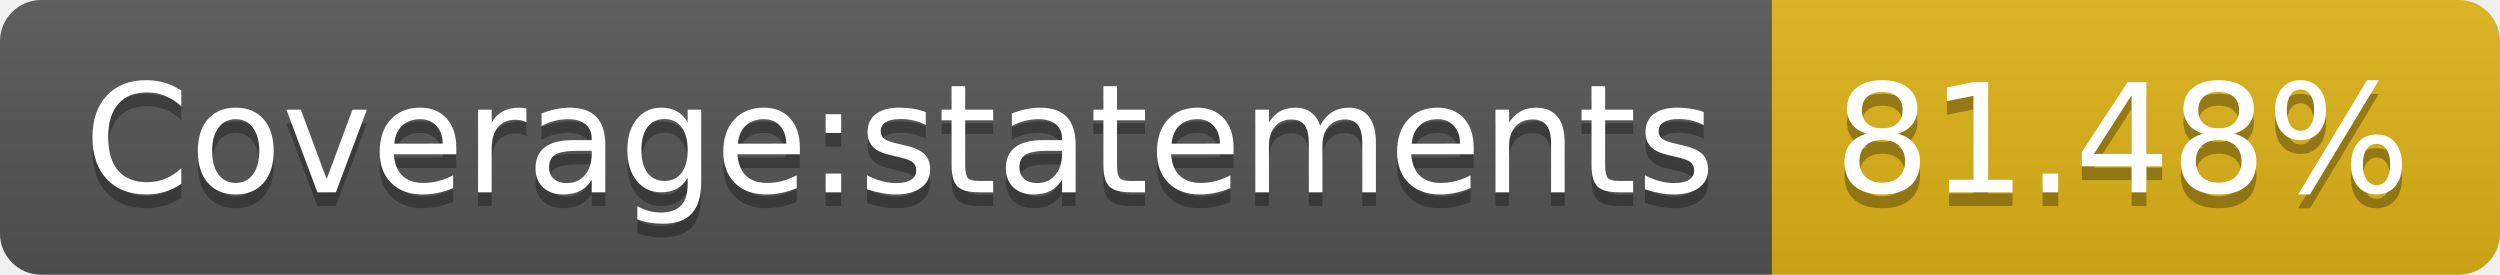
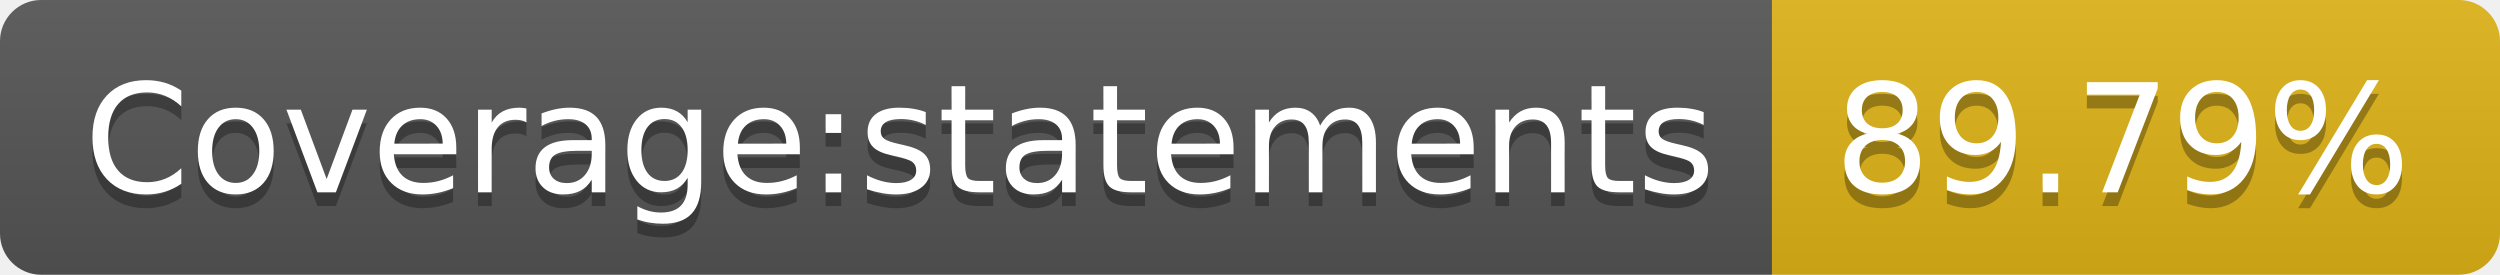
- <svg xmlns="http://www.w3.org/2000/svg" width="182" height="20" role="img" aria-label="Coverage:statements: 81.48%">
+ <svg xmlns="http://www.w3.org/2000/svg" width="182" height="20" role="img" aria-label="Coverage:statements: 89.79%">
  <linearGradient id="s" x2="0" y2="100%">
    <stop offset="0" stop-color="#bbb" stop-opacity=".1" />
    <stop offset="1" stop-opacity=".1" />
  </linearGradient>
  <clipPath id="r">
    <rect width="182" height="20" rx="3" fill="#fff" />
  </clipPath>
  <g clip-path="url(#r)">
    <rect width="129" height="20" fill="#555" />
    <rect x="129" width="53" height="20" fill="#dfb317" />
    <rect width="182" height="20" fill="url(#s)" />
  </g>
  <g fill="#fff" text-anchor="middle" font-family="Verdana,Geneva,DejaVu Sans,sans-serif" text-rendering="geometricPrecision" font-size="110">
    <text aria-hidden="true" x="655" y="150" fill="#010101" fill-opacity=".3" transform="scale(.1)" textLength="1190">Coverage:statements</text>
    <text x="655" y="140" transform="scale(.1)" fill="#fff" textLength="1190">Coverage:statements</text>
-     <text aria-hidden="true" x="1545" y="150" fill="#010101" fill-opacity=".3" transform="scale(.1)" textLength="430">81.48%</text>
-     <text x="1545" y="140" transform="scale(.1)" fill="#fff" textLength="430">81.48%</text>
+     <text aria-hidden="true" x="1545" y="150" fill="#010101" fill-opacity=".3" transform="scale(.1)" textLength="430">89.79%</text>
+     <text x="1545" y="140" transform="scale(.1)" fill="#fff" textLength="430">89.79%</text>
  </g>
</svg>
